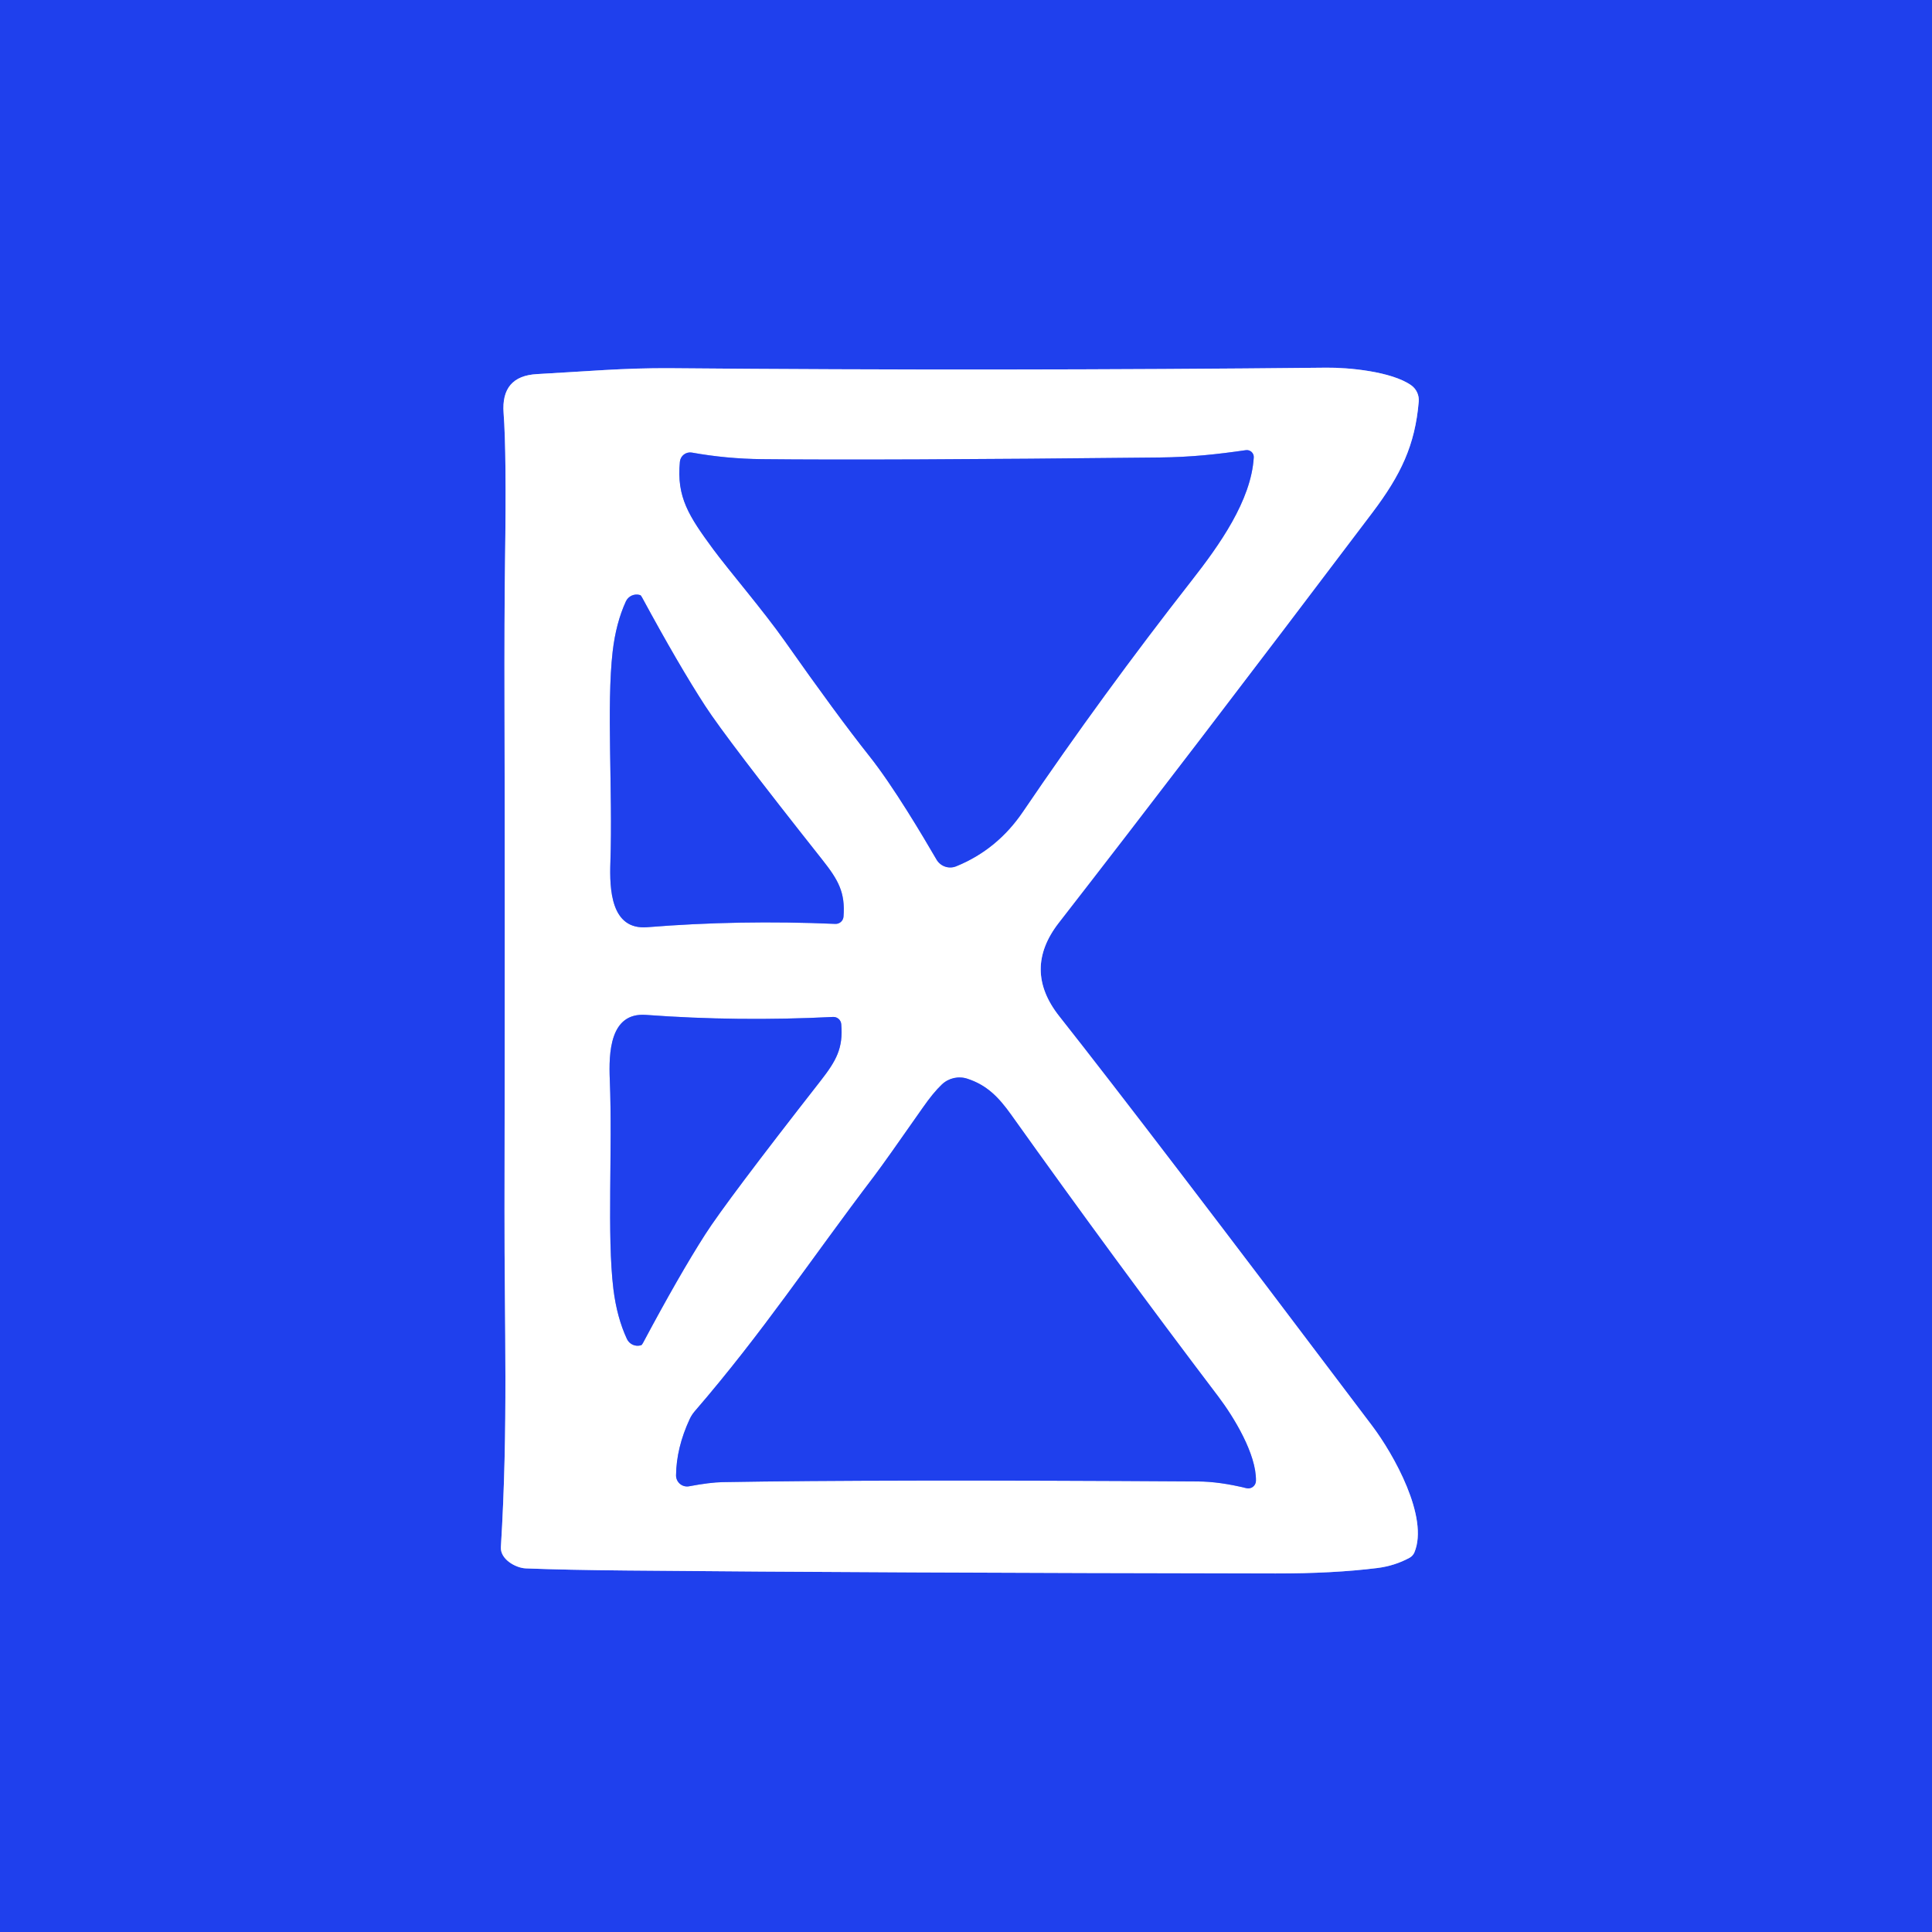
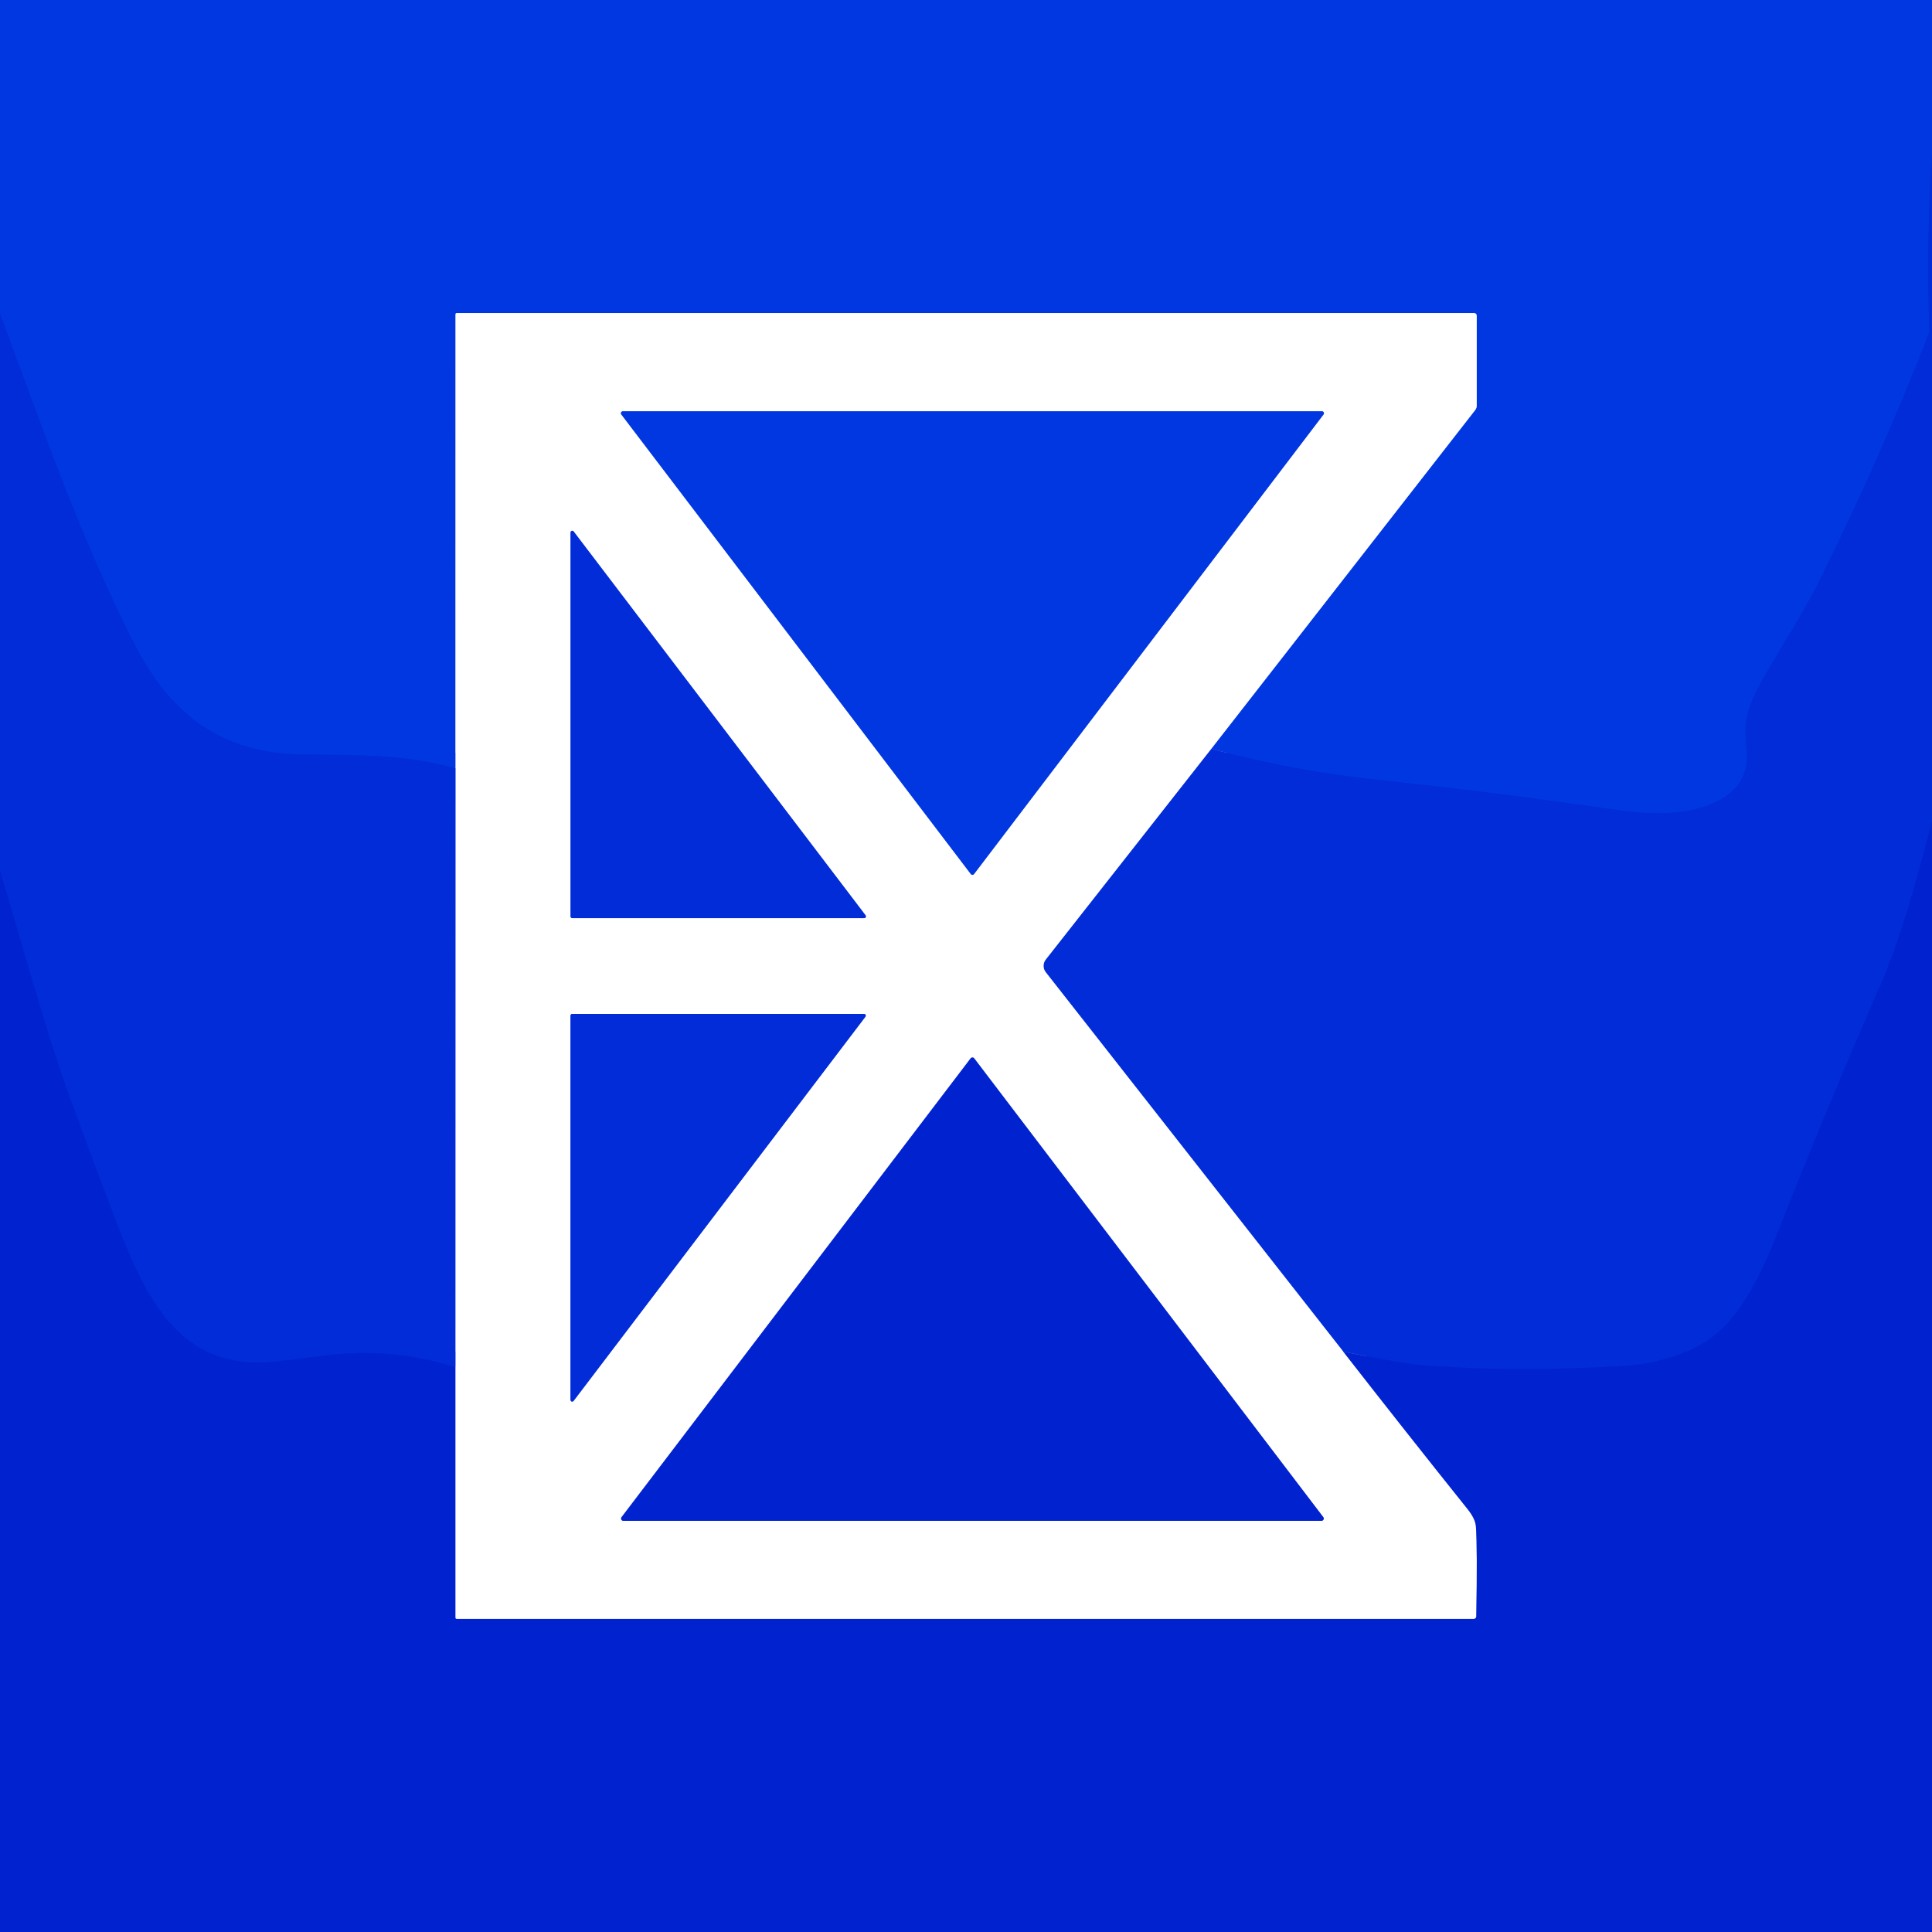
- <svg xmlns="http://www.w3.org/2000/svg" version="1.1" viewBox="0.00 0.00 256.00 256.00" width="128" height="128">
+ <svg xmlns="http://www.w3.org/2000/svg" version="1.1" viewBox="0.00 0.00 400.00 400.00" width="128" height="128">
  <g stroke-width="2.00" fill="none" stroke-linecap="butt">
-     <path stroke="#8fa0f6" vector-effect="non-scaling-stroke" d="   M 66.37 205.00   C 66.27 206.60 68.32 207.77 69.68 207.82   Q 75.04 208.03 83.01 208.10   Q 116.20 208.41 169.00 208.49   Q 176.68 208.50 182.51 207.77   Q 184.80 207.48 186.76 206.42   A 1.49 1.47 -3.2 0 0 187.42 205.69   C 189.35 201.05 184.68 192.72 181.82 188.93   Q 151.97 149.36 140.35 134.65   Q 135.48 128.48 140.29 122.28   Q 157.32 100.38 181.85 67.92   C 185.63 62.91 187.50 58.99 187.99 53.22   A 2.41 2.41 0.0 0 0 186.99 51.05   C 184.38 49.21 178.64 48.69 175.75 48.72   Q 132.25 49.17 88.95 48.79   C 82.62 48.74 77.51 49.23 71.15 49.57   Q 66.36 49.83 66.73 54.74   Q 67.13 60.00 66.92 74.24   Q 66.82 81.56 66.85 93.75   Q 66.92 118.82 66.85 160.19   C 66.82 175.83 67.36 188.94 66.37 205.00" />
-     <path stroke="#8fa0f6" vector-effect="non-scaling-stroke" d="   M 91.68 59.97   A 1.36 1.36 0.0 0 0 90.09 61.17   C 89.62 65.90 91.31 68.43 94.49 72.76   C 96.57 75.58 101.17 80.94 103.99 84.95   Q 110.89 94.76 115.16 100.14   C 118.40 104.21 122.30 110.82 124.10 113.91   A 2.10 2.10 0.0 0 0 126.70 114.79   Q 132.14 112.58 135.55 107.55   Q 146.13 91.96 157.88 76.95   C 161.55 72.26 165.79 66.33 166.13 60.61   A 0.92 0.91 -2.3 0 0 165.08 59.65   C 161.19 60.21 157.89 60.57 153.63 60.62   Q 116.65 61.01 100.95 60.84   Q 96.23 60.79 91.68 59.97" />
-     <path stroke="#8fa0f6" vector-effect="non-scaling-stroke" d="   M 84.82 78.85   A 1.57 1.57 0.0 0 0 82.93 79.69   Q 81.62 82.55 81.18 86.33   C 80.35 93.52 81.20 104.82 80.88 114.25   C 80.76 117.79 80.92 123.25 85.76 122.86   Q 97.99 121.87 110.69 122.42   A 1.04 1.04 0.0 0 0 111.77 121.46   C 112.02 118.25 111.08 116.60 108.95 113.91   Q 96.31 97.95 93.45 93.55   Q 89.95 88.16 85.08 79.17   Q 84.93 78.88 84.82 78.85" />
-     <path stroke="#8fa0f6" vector-effect="non-scaling-stroke" d="   M 84.95 178.25   Q 85.06 178.22 85.21 177.93   Q 89.99 168.96 93.44 163.57   Q 96.25 159.18 108.72 143.23   C 110.82 140.54 111.74 138.89 111.47 135.70   A 1.04 1.04 0.0 0 0 110.39 134.75   Q 97.77 135.38 85.60 134.48   C 80.78 134.12 80.66 139.55 80.80 143.07   C 81.18 152.45 80.41 163.69 81.28 170.83   Q 81.75 174.59 83.07 177.42   A 1.56 1.56 0.0 0 0 84.95 178.25" />
-     <path stroke="#8fa0f6" vector-effect="non-scaling-stroke" d="   M 89.58 195.49   A 1.46 1.46 0.0 0 0 91.31 196.94   Q 94.07 196.42 95.75 196.39   Q 116.28 196.03 158.75 196.30   Q 161.62 196.32 165.15 197.19   A 1.02 1.02 0.0 0 0 166.42 196.22   C 166.49 192.70 163.51 187.80 161.43 185.05   Q 147.74 167.01 133.98 147.70   C 132.29 145.33 130.73 143.77 128.19 142.94   A 3.38 3.37 -57.5 0 0 124.80 143.70   Q 123.67 144.77 122.29 146.75   Q 117.27 153.94 115.83 155.84   C 107.32 167.03 101.16 176.45 92.04 187.02   A 4.68 4.52 78.7 0 0 91.39 188.03   Q 89.62 191.84 89.58 195.49" />
+     <path stroke="#0132dc" vector-effect="non-scaling-stroke" d="   M 400.00 31.87   Q 398.79 50.04 399.44 68.26   A 2.46 2.40 -36.1 0 1 399.27 69.25   Q 389.41 94.60 376.56 120.49   C 372.67 128.31 366.51 137.33 363.54 143.30   C 361.37 147.67 361.08 150.56 361.61 154.88   C 362.13 159.06 360.76 162.45 357.38 164.78   C 351.07 169.15 341.83 168.73 334.28 167.64   Q 309.13 163.98 285.13 161.45   Q 267.81 159.63 250.78 155.03" />
+     <path stroke="#809bf0" vector-effect="non-scaling-stroke" d="   M 250.78 155.03   L 305.42 84.90   A 1.51 1.51 0.0 0 0 305.74 83.97   L 305.74 65.36   A 0.55 0.55 0.0 0 0 305.19 64.81   L 94.57 64.81   A 0.27 0.26 -90.0 0 0 94.31 65.08   L 94.30 159.05" />
+     <path stroke="#0132dc" vector-effect="non-scaling-stroke" d="   M 94.30 159.05   C 83.36 156.23 76.45 156.37 62.69 156.21   C 46.22 156.02 35.56 148.29 28.04 133.73   C 16.89 112.13 8.61 88.10 0.00 64.94" />
+     <path stroke="#0128d3" vector-effect="non-scaling-stroke" d="   M 400.00 169.96   Q 394.29 192.47 389.66 203.12   Q 378.05 229.79 368.70 253.51   C 365.20 262.42 360.58 273.68 352.10 278.39   Q 345.20 282.21 336.17 282.78   Q 314.86 284.13 295.50 282.73   Q 290.43 282.37 278.10 279.83" />
+     <path stroke="#8096eb" vector-effect="non-scaling-stroke" d="   M 278.10 279.83   L 216.51 201.29   A 2.12 2.11 -45.1 0 1 216.51 198.66   L 250.78 155.03" />
+     <path stroke="#8091e7" vector-effect="non-scaling-stroke" d="   M 278.10 279.83   Q 290.92 296.29 303.84 312.43   Q 305.46 314.46 305.57 316.02   Q 305.90 320.52 305.65 334.68   A 0.52 0.52 0.0 0 1 305.13 335.19   L 94.54 335.19   A 0.26 0.26 0.0 0 1 94.28 334.93   L 94.28 283.07" />
+     <path stroke="#8096eb" vector-effect="non-scaling-stroke" d="   M 94.28 283.07   L 94.30 159.05" />
+     <path stroke="#809bf0" vector-effect="non-scaling-stroke" d="   M 274.03 85.80   A 0.41 0.41 0.0 0 0 273.71 85.15   L 128.95 85.15   A 0.41 0.41 0.0 0 0 128.63 85.80   L 201.00 180.97   A 0.41 0.41 0.0 0 0 201.66 180.97   L 274.03 85.80" />
+     <path stroke="#8096eb" vector-effect="non-scaling-stroke" d="   M 118.12 189.73   A 0.36 0.36 0.0 0 0 118.48 190.09   L 178.92 190.09   A 0.36 0.36 0.0 0 0 179.21 189.51   L 118.77 110.04   A 0.36 0.36 0.0 0 0 118.12 110.26   L 118.12 189.73" />
+     <path stroke="#8096eb" vector-effect="non-scaling-stroke" d="   M 118.47 209.92   A 0.36 0.36 0.0 0 0 118.11 210.28   L 118.11 289.82   A 0.36 0.36 0.0 0 0 118.76 290.04   L 179.18 210.50   A 0.36 0.36 0.0 0 0 178.89 209.92   L 118.47 209.92" />
+     <path stroke="#8091e7" vector-effect="non-scaling-stroke" d="   M 128.68 314.12   A 0.47 0.47 0.0 0 0 129.06 314.87   L 273.60 314.87   A 0.47 0.47 0.0 0 0 273.98 314.12   L 201.70 219.12   A 0.47 0.47 0.0 0 0 200.96 219.12   L 128.68 314.12" />
+     <path stroke="#0128d3" vector-effect="non-scaling-stroke" d="   M 94.28 283.07   Q 81.25 278.92 67.68 280.61   Q 58.25 281.79 56.17 281.97   C 37.26 283.65 30.19 268.67 24.37 253.68   Q 20.48 243.66 14.36 226.90   C 9.46 213.45 4.75 195.84 0.00 180.33" />
  </g>
-   <path fill="#1f40ed" d="   M 256.00 0.00   L 256.00 256.00   L 0.00 256.00   L 0.00 0.00   L 256.00 0.00   Z   M 66.37 205.00   C 66.27 206.60 68.32 207.77 69.68 207.82   Q 75.04 208.03 83.01 208.10   Q 116.20 208.41 169.00 208.49   Q 176.68 208.50 182.51 207.77   Q 184.80 207.48 186.76 206.42   A 1.49 1.47 -3.2 0 0 187.42 205.69   C 189.35 201.05 184.68 192.72 181.82 188.93   Q 151.97 149.36 140.35 134.65   Q 135.48 128.48 140.29 122.28   Q 157.32 100.38 181.85 67.92   C 185.63 62.91 187.50 58.99 187.99 53.22   A 2.41 2.41 0.0 0 0 186.99 51.05   C 184.38 49.21 178.64 48.69 175.75 48.72   Q 132.25 49.17 88.95 48.79   C 82.62 48.74 77.51 49.23 71.15 49.57   Q 66.36 49.83 66.73 54.74   Q 67.13 60.00 66.92 74.24   Q 66.82 81.56 66.85 93.75   Q 66.92 118.82 66.85 160.19   C 66.82 175.83 67.36 188.94 66.37 205.00   Z" />
-   <path fill="#ffffff" d="   M 69.68 207.82   C 68.32 207.77 66.27 206.60 66.37 205.00   C 67.36 188.94 66.82 175.83 66.85 160.19   Q 66.92 118.82 66.85 93.75   Q 66.82 81.56 66.92 74.24   Q 67.13 60.00 66.73 54.74   Q 66.36 49.83 71.15 49.57   C 77.51 49.23 82.62 48.74 88.95 48.79   Q 132.25 49.17 175.75 48.72   C 178.64 48.69 184.38 49.21 186.99 51.05   A 2.41 2.41 0.0 0 1 187.99 53.22   C 187.50 58.99 185.63 62.91 181.85 67.92   Q 157.32 100.38 140.29 122.28   Q 135.48 128.48 140.35 134.65   Q 151.97 149.36 181.82 188.93   C 184.68 192.72 189.35 201.05 187.42 205.69   A 1.49 1.47 -3.2 0 1 186.76 206.42   Q 184.80 207.48 182.51 207.77   Q 176.68 208.50 169.00 208.49   Q 116.20 208.41 83.01 208.10   Q 75.04 208.03 69.68 207.82   Z   M 91.68 59.97   A 1.36 1.36 0.0 0 0 90.09 61.17   C 89.62 65.90 91.31 68.43 94.49 72.76   C 96.57 75.58 101.17 80.94 103.99 84.95   Q 110.89 94.76 115.16 100.14   C 118.40 104.21 122.30 110.82 124.10 113.91   A 2.10 2.10 0.0 0 0 126.70 114.79   Q 132.14 112.58 135.55 107.55   Q 146.13 91.96 157.88 76.95   C 161.55 72.26 165.79 66.33 166.13 60.61   A 0.92 0.91 -2.3 0 0 165.08 59.65   C 161.19 60.21 157.89 60.57 153.63 60.62   Q 116.65 61.01 100.95 60.84   Q 96.23 60.79 91.68 59.97   Z   M 84.82 78.85   A 1.57 1.57 0.0 0 0 82.93 79.69   Q 81.62 82.55 81.18 86.33   C 80.35 93.52 81.20 104.82 80.88 114.25   C 80.76 117.79 80.92 123.25 85.76 122.86   Q 97.99 121.87 110.69 122.42   A 1.04 1.04 0.0 0 0 111.77 121.46   C 112.02 118.25 111.08 116.60 108.95 113.91   Q 96.31 97.95 93.45 93.55   Q 89.95 88.16 85.08 79.17   Q 84.93 78.88 84.82 78.85   Z   M 84.95 178.25   Q 85.06 178.22 85.21 177.93   Q 89.99 168.96 93.44 163.57   Q 96.25 159.18 108.72 143.23   C 110.82 140.54 111.74 138.89 111.47 135.70   A 1.04 1.04 0.0 0 0 110.39 134.75   Q 97.77 135.38 85.60 134.48   C 80.78 134.12 80.66 139.55 80.80 143.07   C 81.18 152.45 80.41 163.69 81.28 170.83   Q 81.75 174.59 83.07 177.42   A 1.56 1.56 0.0 0 0 84.95 178.25   Z   M 89.58 195.49   A 1.46 1.46 0.0 0 0 91.31 196.94   Q 94.07 196.42 95.75 196.39   Q 116.28 196.03 158.75 196.30   Q 161.62 196.32 165.15 197.19   A 1.02 1.02 0.0 0 0 166.42 196.22   C 166.49 192.70 163.51 187.80 161.43 185.05   Q 147.74 167.01 133.98 147.70   C 132.29 145.33 130.73 143.77 128.19 142.94   A 3.38 3.37 -57.5 0 0 124.80 143.70   Q 123.67 144.77 122.29 146.75   Q 117.27 153.94 115.83 155.84   C 107.32 167.03 101.16 176.45 92.04 187.02   A 4.68 4.52 78.7 0 0 91.39 188.03   Q 89.62 191.84 89.58 195.49   Z" />
-   <path fill="#1f40ed" d="   M 91.68 59.97   Q 96.23 60.79 100.95 60.84   Q 116.65 61.01 153.63 60.62   C 157.89 60.57 161.19 60.21 165.08 59.65   A 0.92 0.91 -2.3 0 1 166.13 60.61   C 165.79 66.33 161.55 72.26 157.88 76.95   Q 146.13 91.96 135.55 107.55   Q 132.14 112.58 126.70 114.79   A 2.10 2.10 0.0 0 1 124.10 113.91   C 122.30 110.82 118.40 104.21 115.16 100.14   Q 110.89 94.76 103.99 84.95   C 101.17 80.94 96.57 75.58 94.49 72.76   C 91.31 68.43 89.62 65.90 90.09 61.17   A 1.36 1.36 0.0 0 1 91.68 59.97   Z" />
-   <path fill="#1f40ed" d="   M 84.82 78.85   Q 84.93 78.88 85.08 79.17   Q 89.95 88.16 93.45 93.55   Q 96.31 97.95 108.95 113.91   C 111.08 116.60 112.02 118.25 111.77 121.46   A 1.04 1.04 0.0 0 1 110.69 122.42   Q 97.99 121.87 85.76 122.86   C 80.92 123.25 80.76 117.79 80.88 114.25   C 81.20 104.82 80.35 93.52 81.18 86.33   Q 81.62 82.55 82.93 79.69   A 1.57 1.57 0.0 0 1 84.82 78.85   Z" />
-   <path fill="#1f40ed" d="   M 84.95 178.25   A 1.56 1.56 0.0 0 1 83.07 177.42   Q 81.75 174.59 81.28 170.83   C 80.41 163.69 81.18 152.45 80.80 143.07   C 80.66 139.55 80.78 134.12 85.60 134.48   Q 97.77 135.38 110.39 134.75   A 1.04 1.04 0.0 0 1 111.47 135.70   C 111.74 138.89 110.82 140.54 108.72 143.23   Q 96.25 159.18 93.44 163.57   Q 89.99 168.96 85.21 177.93   Q 85.06 178.22 84.95 178.25   Z" />
-   <path fill="#1f40ed" d="   M 89.58 195.49   Q 89.62 191.84 91.39 188.03   A 4.68 4.52 78.7 0 1 92.04 187.02   C 101.16 176.45 107.32 167.03 115.83 155.84   Q 117.27 153.94 122.29 146.75   Q 123.67 144.77 124.80 143.70   A 3.38 3.37 -57.5 0 1 128.19 142.94   C 130.73 143.77 132.29 145.33 133.98 147.70   Q 147.74 167.01 161.43 185.05   C 163.51 187.80 166.49 192.70 166.42 196.22   A 1.02 1.02 0.0 0 1 165.15 197.19   Q 161.62 196.32 158.75 196.30   Q 116.28 196.03 95.75 196.39   Q 94.07 196.42 91.31 196.94   A 1.46 1.46 0.0 0 1 89.58 195.49   Z" />
+   <path fill="#0137e0" d="   M 400.00 0.00   L 400.00 31.87   Q 398.79 50.04 399.44 68.26   A 2.46 2.40 -36.1 0 1 399.27 69.25   Q 389.41 94.60 376.56 120.49   C 372.67 128.31 366.51 137.33 363.54 143.30   C 361.37 147.67 361.08 150.56 361.61 154.88   C 362.13 159.06 360.76 162.45 357.38 164.78   C 351.07 169.15 341.83 168.73 334.28 167.64   Q 309.13 163.98 285.13 161.45   Q 267.81 159.63 250.78 155.03   L 305.42 84.90   A 1.51 1.51 0.0 0 0 305.74 83.97   L 305.74 65.36   A 0.55 0.55 0.0 0 0 305.19 64.81   L 94.57 64.81   A 0.27 0.26 -90.0 0 0 94.31 65.08   L 94.30 159.05   C 83.36 156.23 76.45 156.37 62.69 156.21   C 46.22 156.02 35.56 148.29 28.04 133.73   C 16.89 112.13 8.61 88.10 0.00 64.94   L 0.00 0.00   L 400.00 0.00   Z" />
+   <path fill="#012cd7" d="   M 400.00 31.87   L 400.00 169.96   Q 394.29 192.47 389.66 203.12   Q 378.05 229.79 368.70 253.51   C 365.20 262.42 360.58 273.68 352.10 278.39   Q 345.20 282.21 336.17 282.78   Q 314.86 284.13 295.50 282.73   Q 290.43 282.37 278.10 279.83   L 216.51 201.29   A 2.12 2.11 -45.1 0 1 216.51 198.66   L 250.78 155.03   Q 267.81 159.63 285.13 161.45   Q 309.13 163.98 334.28 167.64   C 341.83 168.73 351.07 169.15 357.38 164.78   C 360.76 162.45 362.13 159.06 361.61 154.88   C 361.08 150.56 361.37 147.67 363.54 143.30   C 366.51 137.33 372.67 128.31 376.56 120.49   Q 389.41 94.60 399.27 69.25   A 2.46 2.40 -36.1 0 0 399.44 68.26   Q 398.79 50.04 400.00 31.87   Z" />
+   <path fill="#ffffff" d="   M 250.78 155.03   L 216.51 198.66   A 2.12 2.11 -45.1 0 0 216.51 201.29   L 278.10 279.83   Q 290.92 296.29 303.84 312.43   Q 305.46 314.46 305.57 316.02   Q 305.90 320.52 305.65 334.68   A 0.52 0.52 0.0 0 1 305.13 335.19   L 94.54 335.19   A 0.26 0.26 0.0 0 1 94.28 334.93   L 94.28 283.07   L 94.30 159.05   L 94.31 65.08   A 0.27 0.26 90.0 0 1 94.57 64.81   L 305.19 64.81   A 0.55 0.55 0.0 0 1 305.74 65.36   L 305.74 83.97   A 1.51 1.51 0.0 0 1 305.42 84.90   L 250.78 155.03   Z   M 274.03 85.80   A 0.41 0.41 0.0 0 0 273.71 85.15   L 128.95 85.15   A 0.41 0.41 0.0 0 0 128.63 85.80   L 201.00 180.97   A 0.41 0.41 0.0 0 0 201.66 180.97   L 274.03 85.80   Z   M 118.12 189.73   A 0.36 0.36 0.0 0 0 118.48 190.09   L 178.92 190.09   A 0.36 0.36 0.0 0 0 179.21 189.51   L 118.77 110.04   A 0.36 0.36 0.0 0 0 118.12 110.26   L 118.12 189.73   Z   M 118.47 209.92   A 0.36 0.36 0.0 0 0 118.11 210.28   L 118.11 289.82   A 0.36 0.36 0.0 0 0 118.76 290.04   L 179.18 210.50   A 0.36 0.36 0.0 0 0 178.89 209.92   L 118.47 209.92   Z   M 128.68 314.12   A 0.47 0.47 0.0 0 0 129.06 314.87   L 273.60 314.87   A 0.47 0.47 0.0 0 0 273.98 314.12   L 201.70 219.12   A 0.47 0.47 0.0 0 0 200.96 219.12   L 128.68 314.12   Z" />
+   <path fill="#012cd7" d="   M 94.30 159.05   L 94.28 283.07   Q 81.25 278.92 67.68 280.61   Q 58.25 281.79 56.17 281.97   C 37.26 283.65 30.19 268.67 24.37 253.68   Q 20.48 243.66 14.36 226.90   C 9.46 213.45 4.75 195.84 0.00 180.33   L 0.00 64.94   C 8.61 88.10 16.89 112.13 28.04 133.73   C 35.56 148.29 46.22 156.02 62.69 156.21   C 76.45 156.37 83.36 156.23 94.30 159.05   Z" />
+   <path fill="#0137e0" d="   M 274.03 85.80   L 201.66 180.97   A 0.41 0.41 0.0 0 1 201.00 180.97   L 128.63 85.80   A 0.41 0.41 0.0 0 1 128.95 85.15   L 273.71 85.15   A 0.41 0.41 0.0 0 1 274.03 85.80   Z" />
+   <path fill="#012cd7" d="   M 118.12 189.73   L 118.12 110.26   A 0.36 0.36 0.0 0 1 118.77 110.04   L 179.21 189.51   A 0.36 0.36 0.0 0 1 178.92 190.09   L 118.48 190.09   A 0.36 0.36 0.0 0 1 118.12 189.73   Z" />
+   <path fill="#0123cf" d="   M 400.00 169.96   L 400.00 400.00   L 0.00 400.00   L 0.00 180.33   C 4.75 195.84 9.46 213.45 14.36 226.90   Q 20.48 243.66 24.37 253.68   C 30.19 268.67 37.26 283.65 56.17 281.97   Q 58.25 281.79 67.68 280.61   Q 81.25 278.92 94.28 283.07   L 94.28 334.93   A 0.26 0.26 0.0 0 0 94.54 335.19   L 305.13 335.19   A 0.52 0.52 0.0 0 0 305.65 334.68   Q 305.90 320.52 305.57 316.02   Q 305.46 314.46 303.84 312.43   Q 290.92 296.29 278.10 279.83   Q 290.43 282.37 295.50 282.73   Q 314.86 284.13 336.17 282.78   Q 345.20 282.21 352.10 278.39   C 360.58 273.68 365.20 262.42 368.70 253.51   Q 378.05 229.79 389.66 203.12   Q 394.29 192.47 400.00 169.96   Z" />
+   <path fill="#012cd7" d="   M 118.47 209.92   L 178.89 209.92   A 0.36 0.36 0.0 0 1 179.18 210.50   L 118.76 290.04   A 0.36 0.36 0.0 0 1 118.11 289.82   L 118.11 210.28   A 0.36 0.36 0.0 0 1 118.47 209.92   Z" />
+   <path fill="#0123cf" d="   M 128.68 314.12   L 200.96 219.12   A 0.47 0.47 0.0 0 1 201.70 219.12   L 273.98 314.12   A 0.47 0.47 0.0 0 1 273.60 314.87   L 129.06 314.87   A 0.47 0.47 0.0 0 1 128.68 314.12   Z" />
</svg>
